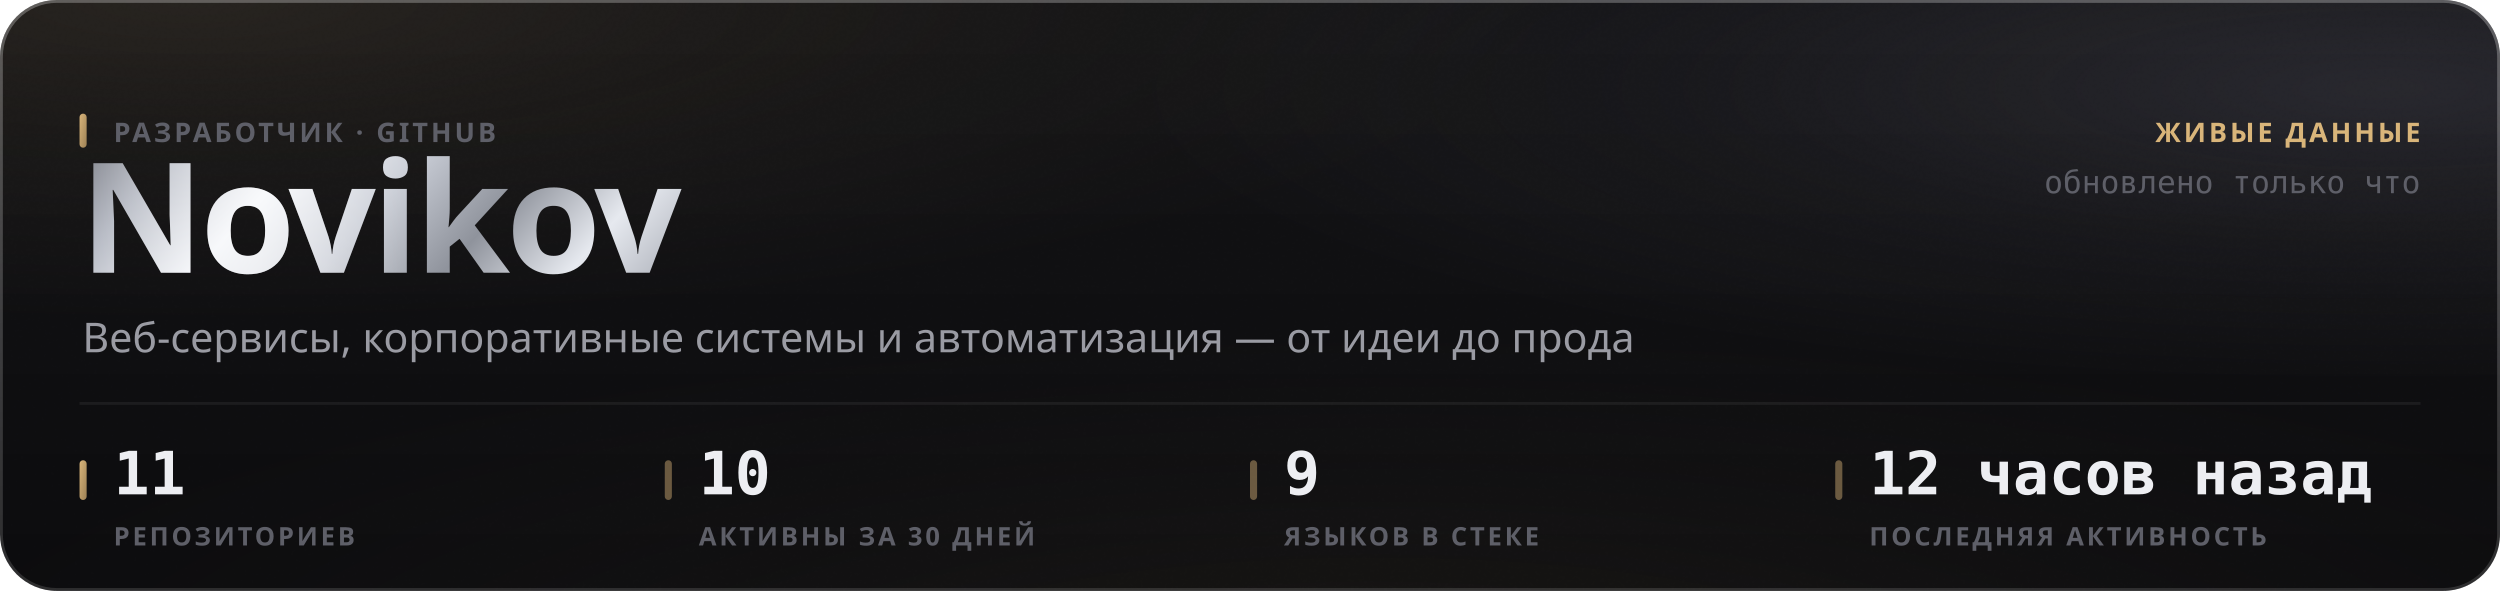
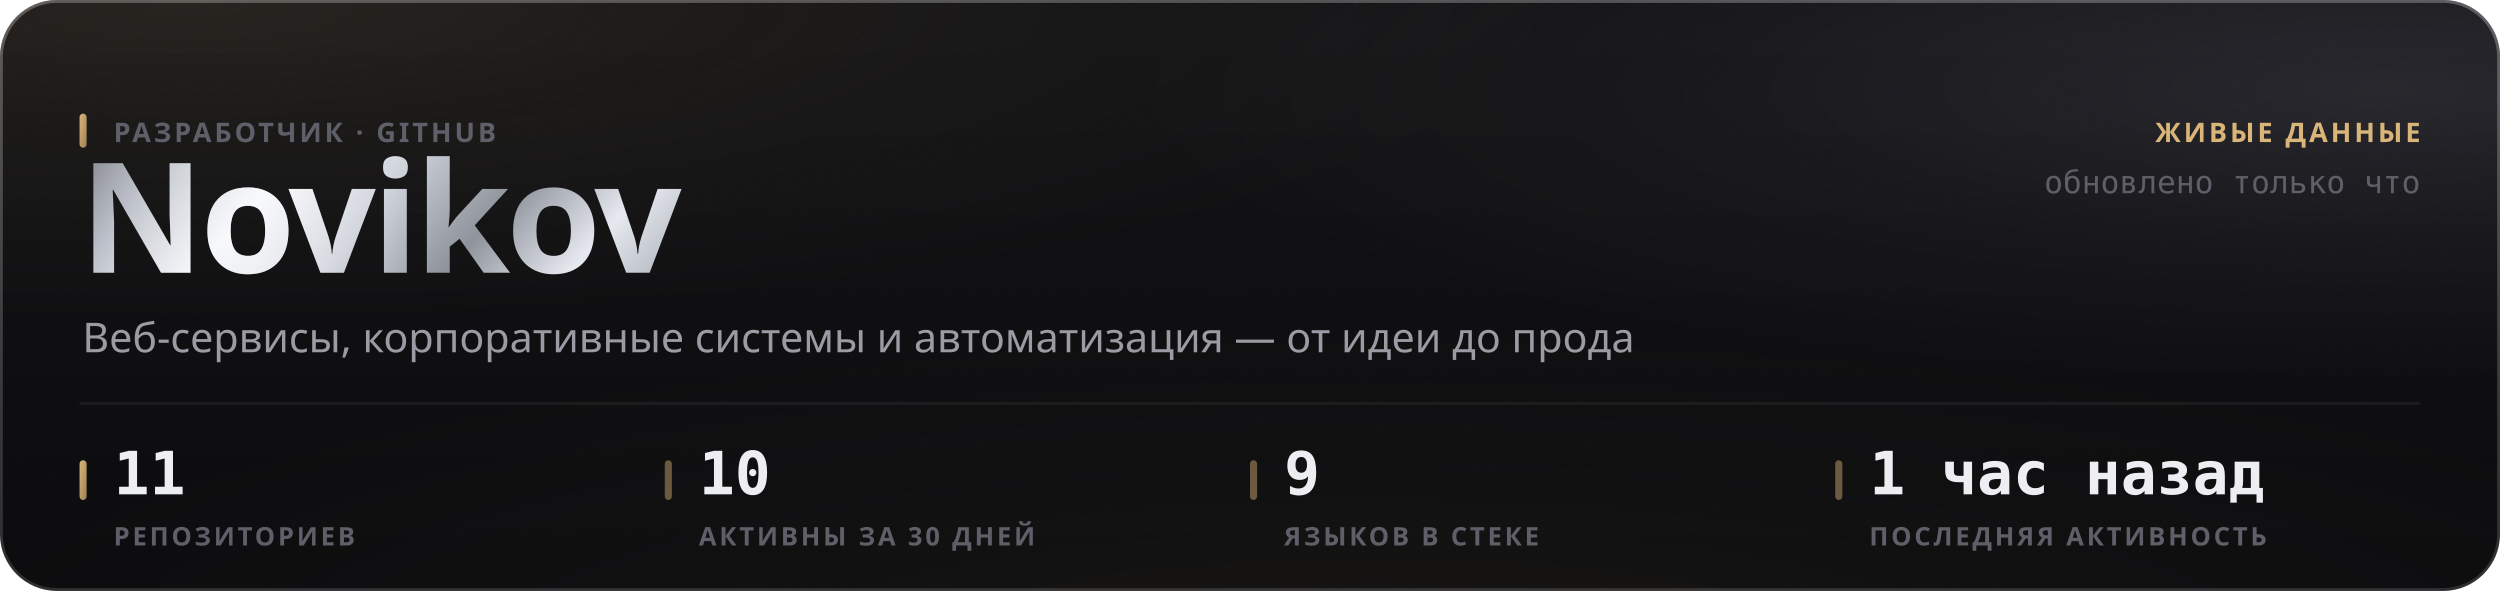
<svg xmlns="http://www.w3.org/2000/svg" width="880" height="208" viewBox="0 0 880 208" role="img">
  <style>
  text { font-family: -apple-system, BlinkMacSystemFont, 'Segoe UI', 'Noto Sans', Helvetica, Arial, sans-serif; }
  .mono { font-family: ui-monospace, 'SF Mono', 'Cascadia Mono', 'DejaVu Sans Mono', Menlo, Consolas, monospace; font-variant-numeric: tabular-nums; }
  .caps { letter-spacing: .1em; text-transform: uppercase; }

  @keyframes sheen  { from { transform: translateX(-120%); } to { transform: translateX(260%); } }
  @keyframes rise   { from { opacity: 0; transform: translateY(6px); } to { opacity: 1; transform: none; } }
  @keyframes slide  { from { opacity: 0; transform: translateX(-8px); } to { opacity: 1; transform: none; } }
  @keyframes grow   { from { transform: scaleY(0); } to { transform: scaleY(1); } }
  @keyframes widen  { from { transform: scaleX(0); } to { transform: scaleX(1); } }
  @keyframes draw   { from { stroke-dashoffset: 200; } to { stroke-dashoffset: 0; } }

  .sheen { animation: sheen 5.5s cubic-bezier(.45,0,.2,1) infinite; }
  .rise  { animation: rise .5s cubic-bezier(.16,1,.3,1) both; }
  .slide { animation: slide .42s cubic-bezier(.16,1,.3,1) both; }
  .bar   { transform-box: fill-box; transform-origin: 50% 100%;
           animation: grow .62s cubic-bezier(.16,1,.3,1) both; }
  .fill  { transform-box: fill-box; transform-origin: 0% 50%;
           animation: widen .8s cubic-bezier(.16,1,.3,1) both; }
  /* The hidden start state lives in the keyframes, never in the static rule.
     A renderer that ignores CSS animations then falls back to the FINISHED
     state — a drawn line, visible text — instead of an empty panel. */
  .spark { stroke-dasharray: 200;
           animation: draw 1.1s cubic-bezier(.16,1,.3,1) both; }

  @media (prefers-reduced-motion: reduce) {
    .sheen { animation: none; opacity: 0; }
    .rise, .slide, .bar, .fill, .spark { animation: none; opacity: 1; transform: none;
                                         stroke-dashoffset: 0; }
  }</style>
  <defs>
    <filter id="grain5" x="0" y="0" width="100%" height="100%">
      <feTurbulence type="fractalNoise" baseFrequency="0.85" numOctaves="3" stitchTiles="stitch" />
      <feColorMatrix type="saturate" values="0" />
    </filter>
    <linearGradient id="accent1" x1="0" y1="0" x2="1" y2="1">
      <stop offset="0%" stop-color="#d9b57a" />
      <stop offset="100%" stop-color="#9d8155" />
    </linearGradient>
    <radialGradient id="aurora6" cx="0.08" cy="0" r="0.55">
      <stop offset="0%" stop-color="#d9b47a" stop-opacity="0.1" />
      <stop offset="55%" stop-color="#d9b47a" stop-opacity="0.035" />
      <stop offset="100%" stop-color="#d9b47a" stop-opacity="0" />
    </radialGradient>
    <radialGradient id="aurora7" cx="0.95" cy="0.15" r="0.5">
      <stop offset="0%" stop-color="#706f83" stop-opacity="0.22" />
      <stop offset="55%" stop-color="#706f83" stop-opacity="0.077" />
      <stop offset="100%" stop-color="#706f83" stop-opacity="0" />
    </radialGradient>
    <radialGradient id="aurora8" cx="0.55" cy="1.15" r="0.6">
      <stop offset="0%" stop-color="#b39b74" stop-opacity="0.07" />
      <stop offset="55%" stop-color="#b39b74" stop-opacity="0.025" />
      <stop offset="100%" stop-color="#b39b74" stop-opacity="0" />
    </radialGradient>
    <linearGradient id="glass2" x1="0" y1="0" x2="0" y2="1">
      <stop offset="0%" stop-color="#ffffff" stop-opacity="0.036" />
      <stop offset="100%" stop-color="#ffffff" stop-opacity="0.007" />
    </linearGradient>
    <linearGradient id="rim3" x1="0" y1="0" x2="0" y2="1">
      <stop offset="0%" stop-color="#ffffff" stop-opacity="0.182" />
      <stop offset="100%" stop-color="#ffffff" stop-opacity="0.025" />
    </linearGradient>
    <linearGradient id="spec4" x1="0" y1="0" x2="1" y2="0">
      <stop offset="0%" stop-color="#ffffff" stop-opacity="0" />
      <stop offset="35%" stop-color="#ffffff" stop-opacity="0.336" />
      <stop offset="70%" stop-color="#ffffff" stop-opacity="0.118" />
      <stop offset="100%" stop-color="#ffffff" stop-opacity="0" />
    </linearGradient>
    <linearGradient id="metal9" x1="0" y1="0" x2="1" y2="0.25">
      <stop offset="0%" stop-color="#6e7078" />
      <stop offset="16.667%" stop-color="#b4b8c2" />
      <stop offset="33.333%" stop-color="#f2f4f8" />
      <stop offset="50%" stop-color="#c7cbd4" />
      <stop offset="66.667%" stop-color="#8f939c" />
      <stop offset="83.333%" stop-color="#e6e9ef" />
      <stop offset="100%" stop-color="#a7abb4" />
    </linearGradient>
    <linearGradient id="sheengrad11" x1="0" y1="0" x2="1" y2="0">
      <stop offset="0%" stop-color="#ffffff" stop-opacity="0" />
      <stop offset="50%" stop-color="#ffffff" stop-opacity="0.5" />
      <stop offset="100%" stop-color="#ffffff" stop-opacity="0" />
    </linearGradient>
    <clipPath id="wordclip10">
      <text x="28" y="96" font-size="54" font-weight="800" letter-spacing="-0.025em" font-family="-apple-system, BlinkMacSystemFont, 'Segoe UI', Helvetica, Arial, sans-serif">Novikov</text>
    </clipPath>
  </defs>
  <rect width="880" height="208" rx="20" fill="#0a0a0c" />
  <rect width="880" height="208" rx="20" fill="url(#aurora6)" />
  <rect width="880" height="208" rx="20" fill="url(#aurora7)" />
  <rect width="880" height="208" rx="20" fill="url(#aurora8)" />
  <rect width="880" height="208" rx="20" fill="url(#glass2)" />
  <rect width="880" height="208" rx="20" filter="url(#grain5)" opacity="0.085" style="mix-blend-mode:overlay" />
  <rect x=".5" y=".5" width="879" height="207" rx="19.5" fill="none" stroke="rgba(255,255,255,0.11)" />
  <rect x=".5" y=".5" width="879" height="207" rx="19.5" fill="none" stroke="url(#rim3)" />
  <path d="M20 1 H860" stroke="url(#spec4)" stroke-width="1.2" fill="none" />
  <g clip-path="url(#wordclip10)">
    <rect x="28" y="42" width="248.651" height="70.2" fill="url(#metal9)" />
    <rect class="sheen" x="28" y="42" width="124.325" height="70.2" fill="url(#sheengrad11)" />
  </g>
  <rect x="28" y="40" width="2.5" height="12" rx="1.25" fill="url(#accent1)" />
  <text x="40" y="50" font-size="9.5" font-weight="600" fill="#5e5f68" letter-spacing="0.11em">РАЗРАБОТЧИК · GITHUB</text>
  <text x="29" y="124" font-size="14.5" font-weight="400" fill="#9a9ba3">Веб-сервисы, корпоративные системы и автоматизация — от идеи до прода</text>
  <text x="852" y="50" font-size="9.5" font-weight="600" fill="#d9b57a" text-anchor="end" letter-spacing="0.11em">ЖИВЫЕ ДАННЫЕ</text>
  <text x="852" y="68" font-size="11" font-weight="400" fill="#5e5f68" text-anchor="end" class="mono">обновлено только что</text>
  <path d="M28 142 H852" stroke="rgba(255,255,255,0.06)" stroke-width="1" />
  <rect x="28" y="162" width="2.5" height="14" rx="1.25" fill="url(#accent1)" />
  <text x="40" y="174" font-size="21" font-weight="700" fill="#edeef2" class="mono rise" opacity="1">11</text>
  <text x="40" y="192" font-size="9" font-weight="600" fill="#5e5f68" letter-spacing="0.11em">РЕПОЗИТОРИЕВ</text>
  <rect x="234" y="162" width="2.5" height="14" rx="1.25" fill="rgba(217,181,122,0.45)" />
  <text x="246" y="174" font-size="21" font-weight="700" fill="#edeef2" class="mono rise" opacity="1">10</text>
  <text x="246" y="192" font-size="9" font-weight="600" fill="#5e5f68" letter-spacing="0.11em">АКТИВНЫ ЗА 30 ДНЕЙ</text>
  <rect x="440" y="162" width="2.5" height="14" rx="1.25" fill="rgba(217,181,122,0.45)" />
  <text x="452" y="174" font-size="21" font-weight="700" fill="#edeef2" class="mono rise" opacity="1">9</text>
  <text x="452" y="192" font-size="9" font-weight="600" fill="#5e5f68" letter-spacing="0.11em">ЯЗЫКОВ В СТЕКЕ</text>
  <rect x="646" y="162" width="2.5" height="14" rx="1.25" fill="rgba(217,181,122,0.45)" />
-   <text x="658" y="174" font-size="21" font-weight="700" fill="#edeef2" class="mono rise" opacity="1">12 часов назад</text>
+   <text x="658" y="174" font-size="21" font-weight="700" fill="#edeef2" class="mono rise" opacity="1">1 час назад</text>
  <text x="658" y="192" font-size="9" font-weight="600" fill="#5e5f68" letter-spacing="0.11em">ПОСЛЕДНЯЯ АКТИВНОСТЬ</text>
</svg>
